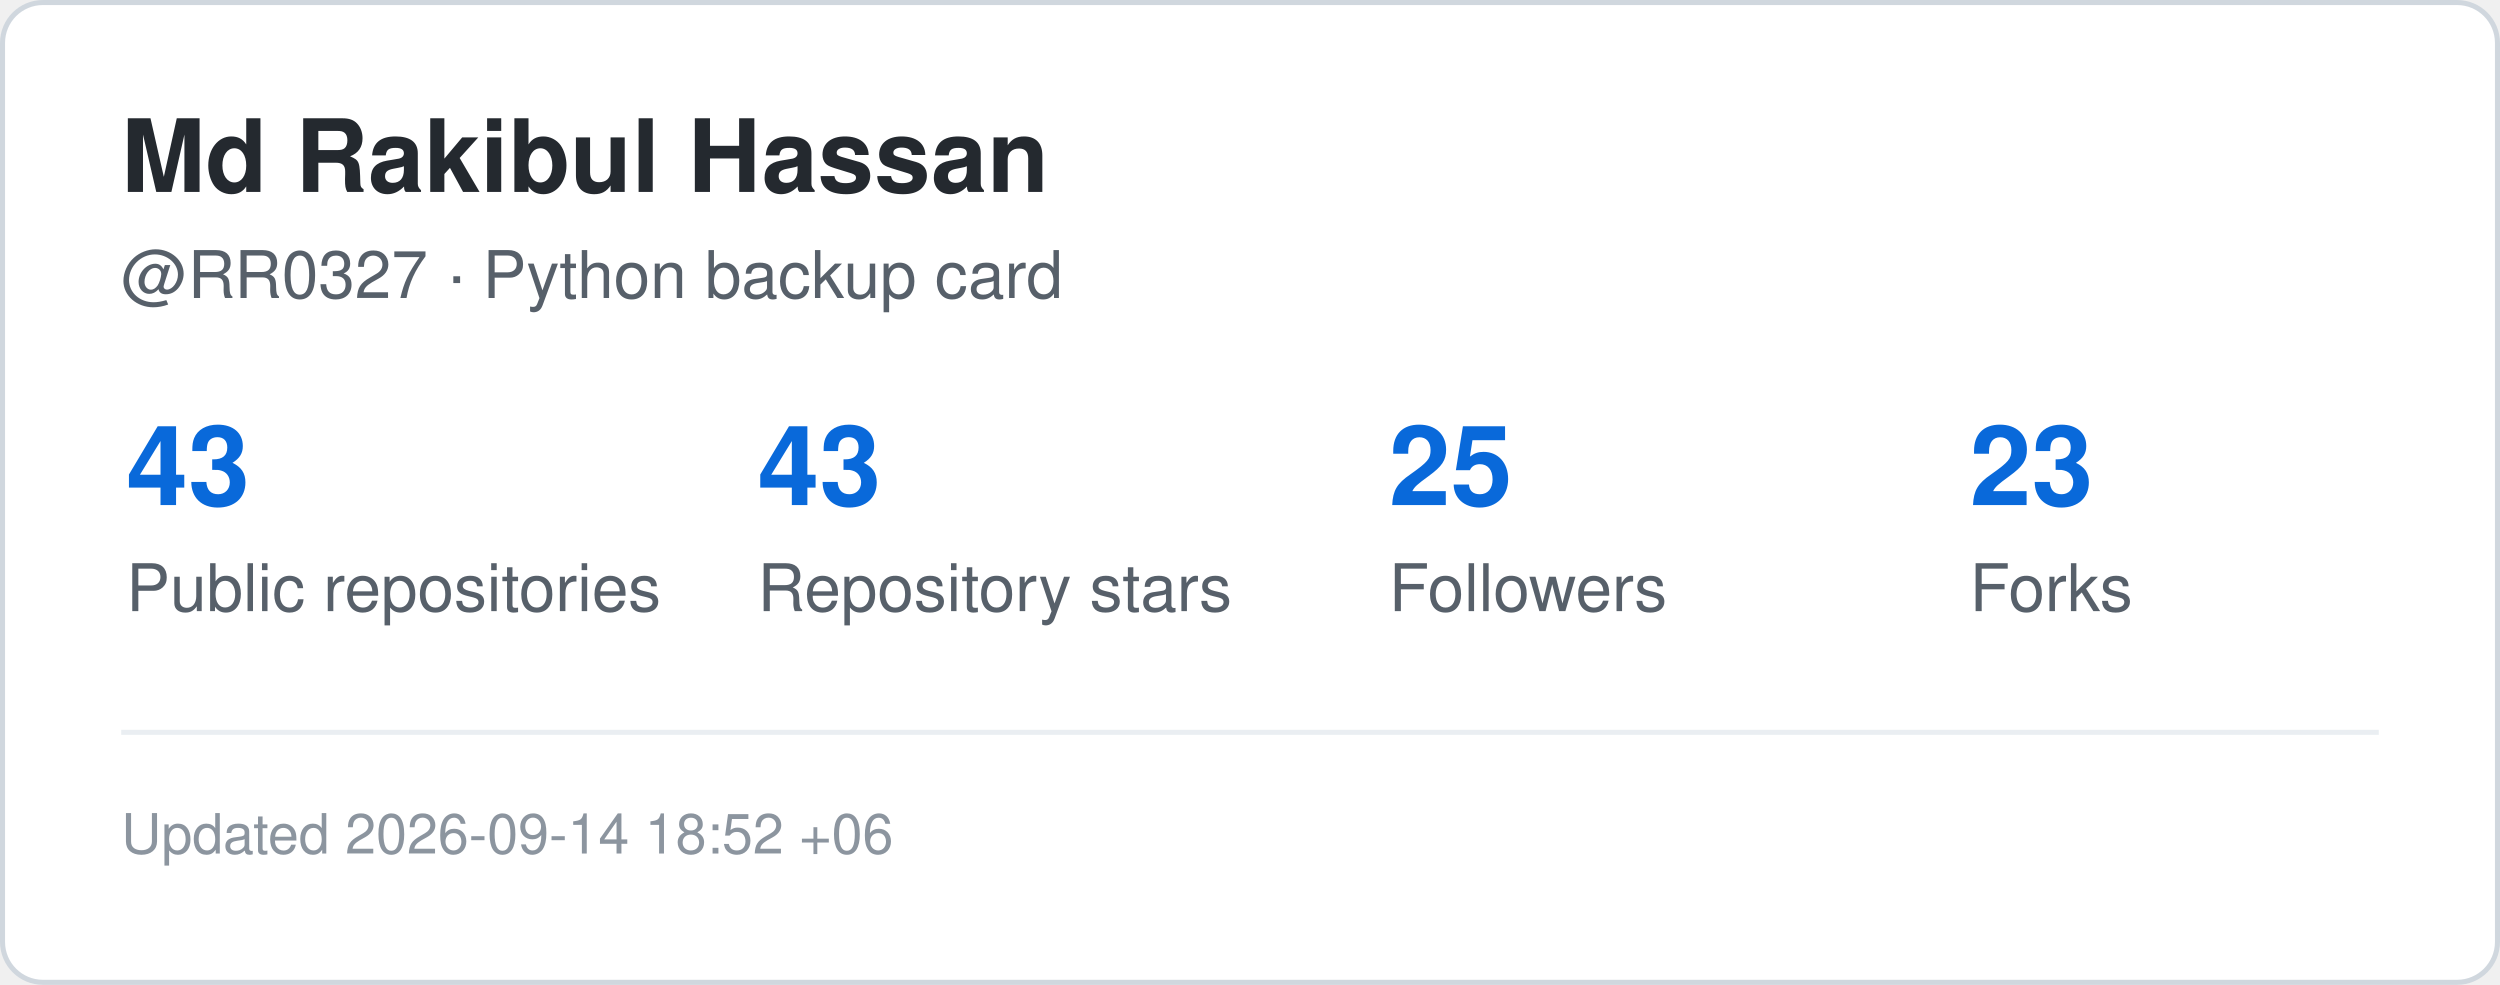
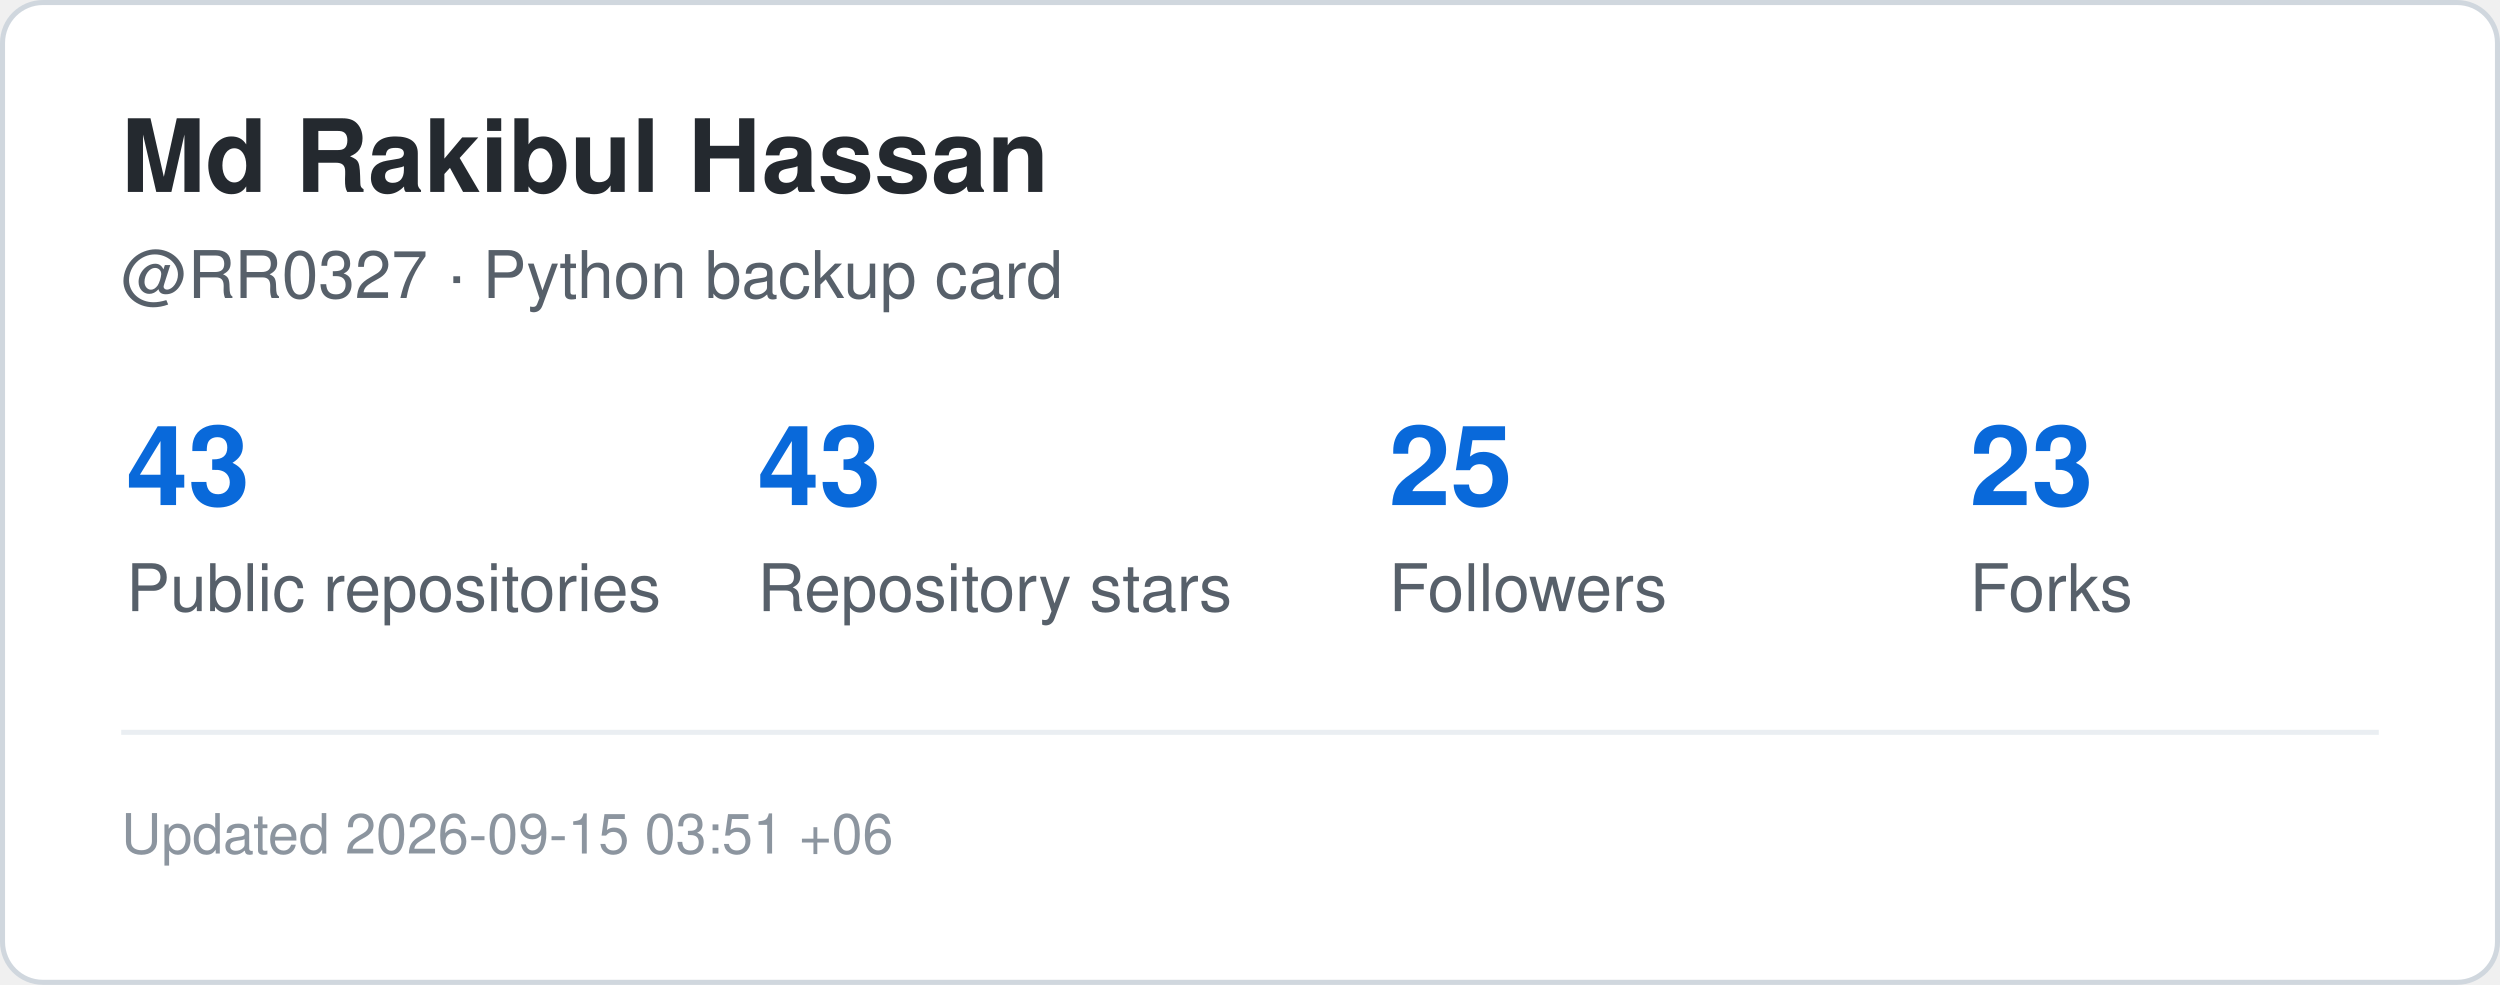
<svg xmlns="http://www.w3.org/2000/svg" width="495" height="195" viewBox="0 0 495 195" role="img" aria-label="GitHub statistics for RR0327">
  <rect x="0.5" y="0.5" width="494" height="194" rx="8" fill="#ffffff" stroke="#d0d7de" />
  <style>
    .title {
      font: 700 20px -apple-system,BlinkMacSystemFont,"Segoe UI",Helvetica,Arial,sans-serif;
      fill: #24292f;
    }
    .label {
      font: 500 13px -apple-system,BlinkMacSystemFont,"Segoe UI",Helvetica,Arial,sans-serif;
      fill: #57606a;
    }
    .value {
      font: 700 22px -apple-system,BlinkMacSystemFont,"Segoe UI",Helvetica,Arial,sans-serif;
      fill: #0969da;
    }
    .small {
      font: 400 11px -apple-system,BlinkMacSystemFont,"Segoe UI",Helvetica,Arial,sans-serif;
      fill: #8c959f;
    }
  </style>
  <text x="24" y="38" class="title">Md Rakibul Hassan</text>
  <text x="24" y="59" class="label">@RR0327 · Python backup card</text>
  <text x="25" y="100" class="value">43</text>
  <text x="25" y="121" class="label">Public repositories</text>
  <text x="150" y="100" class="value">43</text>
  <text x="150" y="121" class="label">Repository stars</text>
  <text x="275" y="100" class="value">25</text>
  <text x="275" y="121" class="label">Followers</text>
  <text x="390" y="100" class="value">23</text>
  <text x="390" y="121" class="label">Forks</text>
  <line x1="24" y1="145" x2="471" y2="145" stroke="#eaeef2" />
  <text x="24" y="169" class="small">
-     Updated 2026-09-14 18:52 +06
+     Updated 2026-09-15 03:51 +06
  </text>
</svg>
